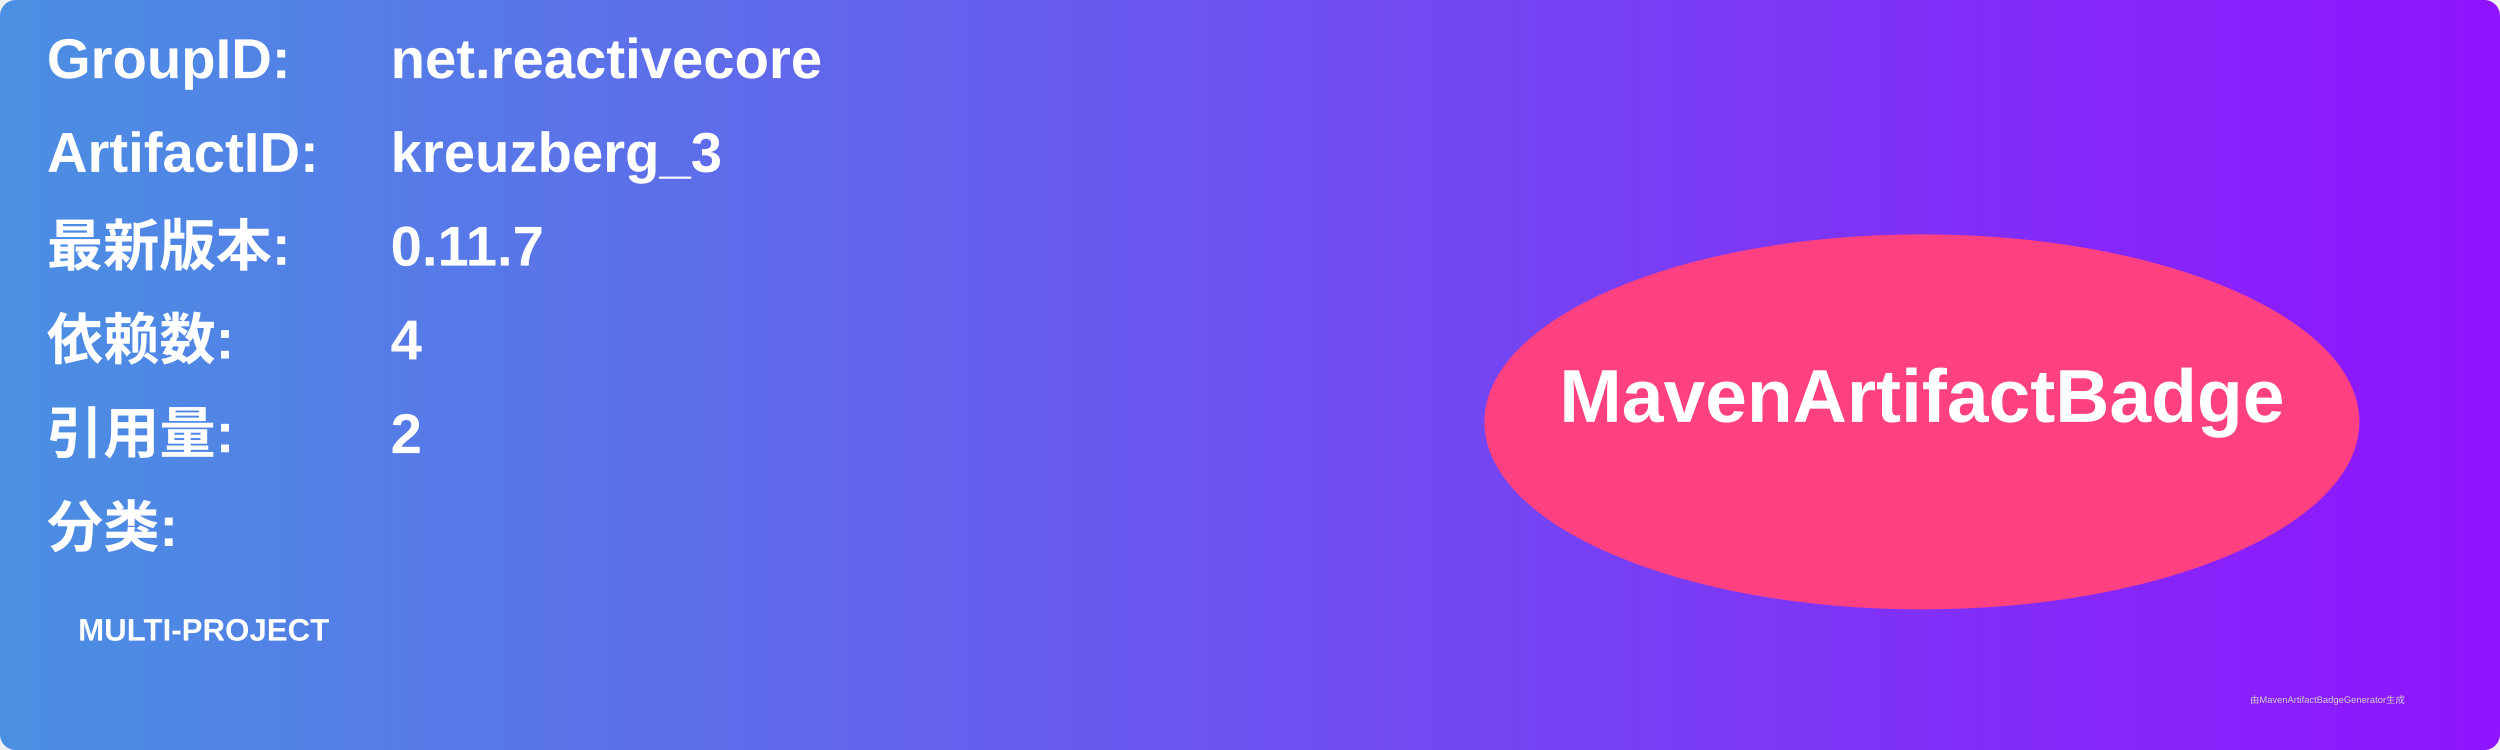
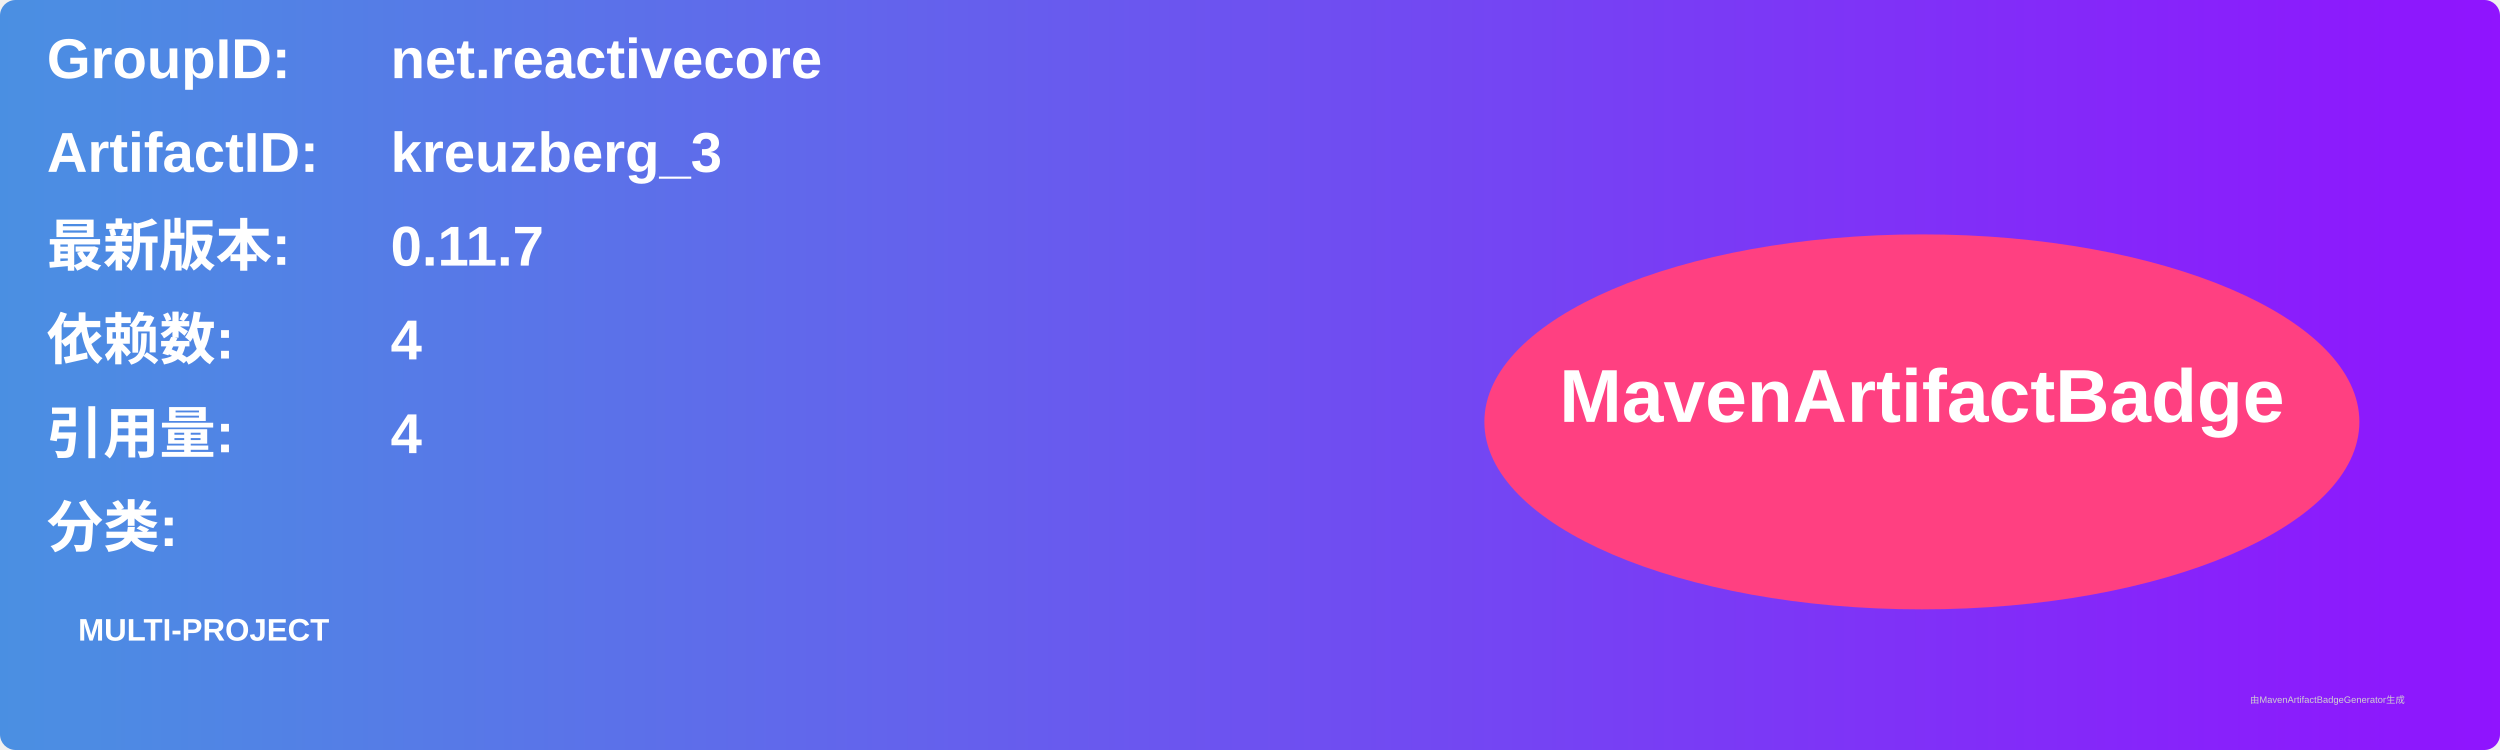
<svg xmlns="http://www.w3.org/2000/svg" width="800" height="240" viewBox="0 0 800 240">
  <linearGradient id="grad" x1="0%" y1="0%" x2="100%" y2="0%">
    <stop offset="0%" stop-color="#4a90e2" />
    <stop offset="100%" stop-color="#9013fe" />
  </linearGradient>
  <rect width="100%" height="100%" rx="5" ry="5" fill="url(#grad)" />
  <g transform="translate(15, 15)">
    <text x="0" y="10" font-family="Arial" font-size="18" fill="white" font-weight="bold" width="260">GroupID:</text>
    <text x="110" y="10" font-family="Arial" font-size="18" fill="white" font-weight="bold" width="460">net.reactivecore</text>
    <text x="0" y="40" font-family="Arial" font-size="18" fill="white" font-weight="bold" width="260">ArtifactID:</text>
    <text x="110" y="40" font-family="Arial" font-size="18" fill="white" font-weight="bold" width="460">kreuzberg_3</text>
    <text x="0" y="70" font-family="Arial" font-size="18" fill="white" font-weight="bold">最新版本:</text>
    <text x="110" y="70" font-family="Arial" font-size="18" fill="white" font-weight="bold">
      <tspan font-weight="bold">0.11.7</tspan>
    </text>
    <text x="0" y="100" font-family="Arial" font-size="18" fill="white" font-weight="bold">依赖数: </text>
    <text x="110" y="100" font-family="Arial" font-size="18" fill="white">
      <tspan font-weight="bold">4</tspan>
    </text>
    <text x="0" y="130" font-family="Arial" font-size="18" fill="white" font-weight="bold">引用量: </text>
    <text x="110" y="130" font-family="Arial" font-size="18" fill="white">
-       <tspan font-weight="bold">2</tspan>
+       <tspan font-weight="bold">4</tspan>
    </text>
    <text x="0" y="160" font-family="Arial" font-size="18" fill="white" font-weight="bold">分类:</text>
    <text x="10" y="190" font-family="Arial" font-size="10" fill="white">
      <tspan font-weight="bold">MULTI-PROJECT</tspan>
    </text>
    <ellipse cx="600" cy="120" rx="140" ry="60" fill="#ff4081" />
    <text x="600" y="120" text-anchor="middle" font-family="Arial" font-size="24" fill="white" font-weight="bold">MavenArtifactBadge</text>
  </g>
  <text x="720" y="225" font-family="Arial" font-size="3" fill="#d0d0d0">由MavenArtifactBadgeGenerator生成</text>
</svg>
